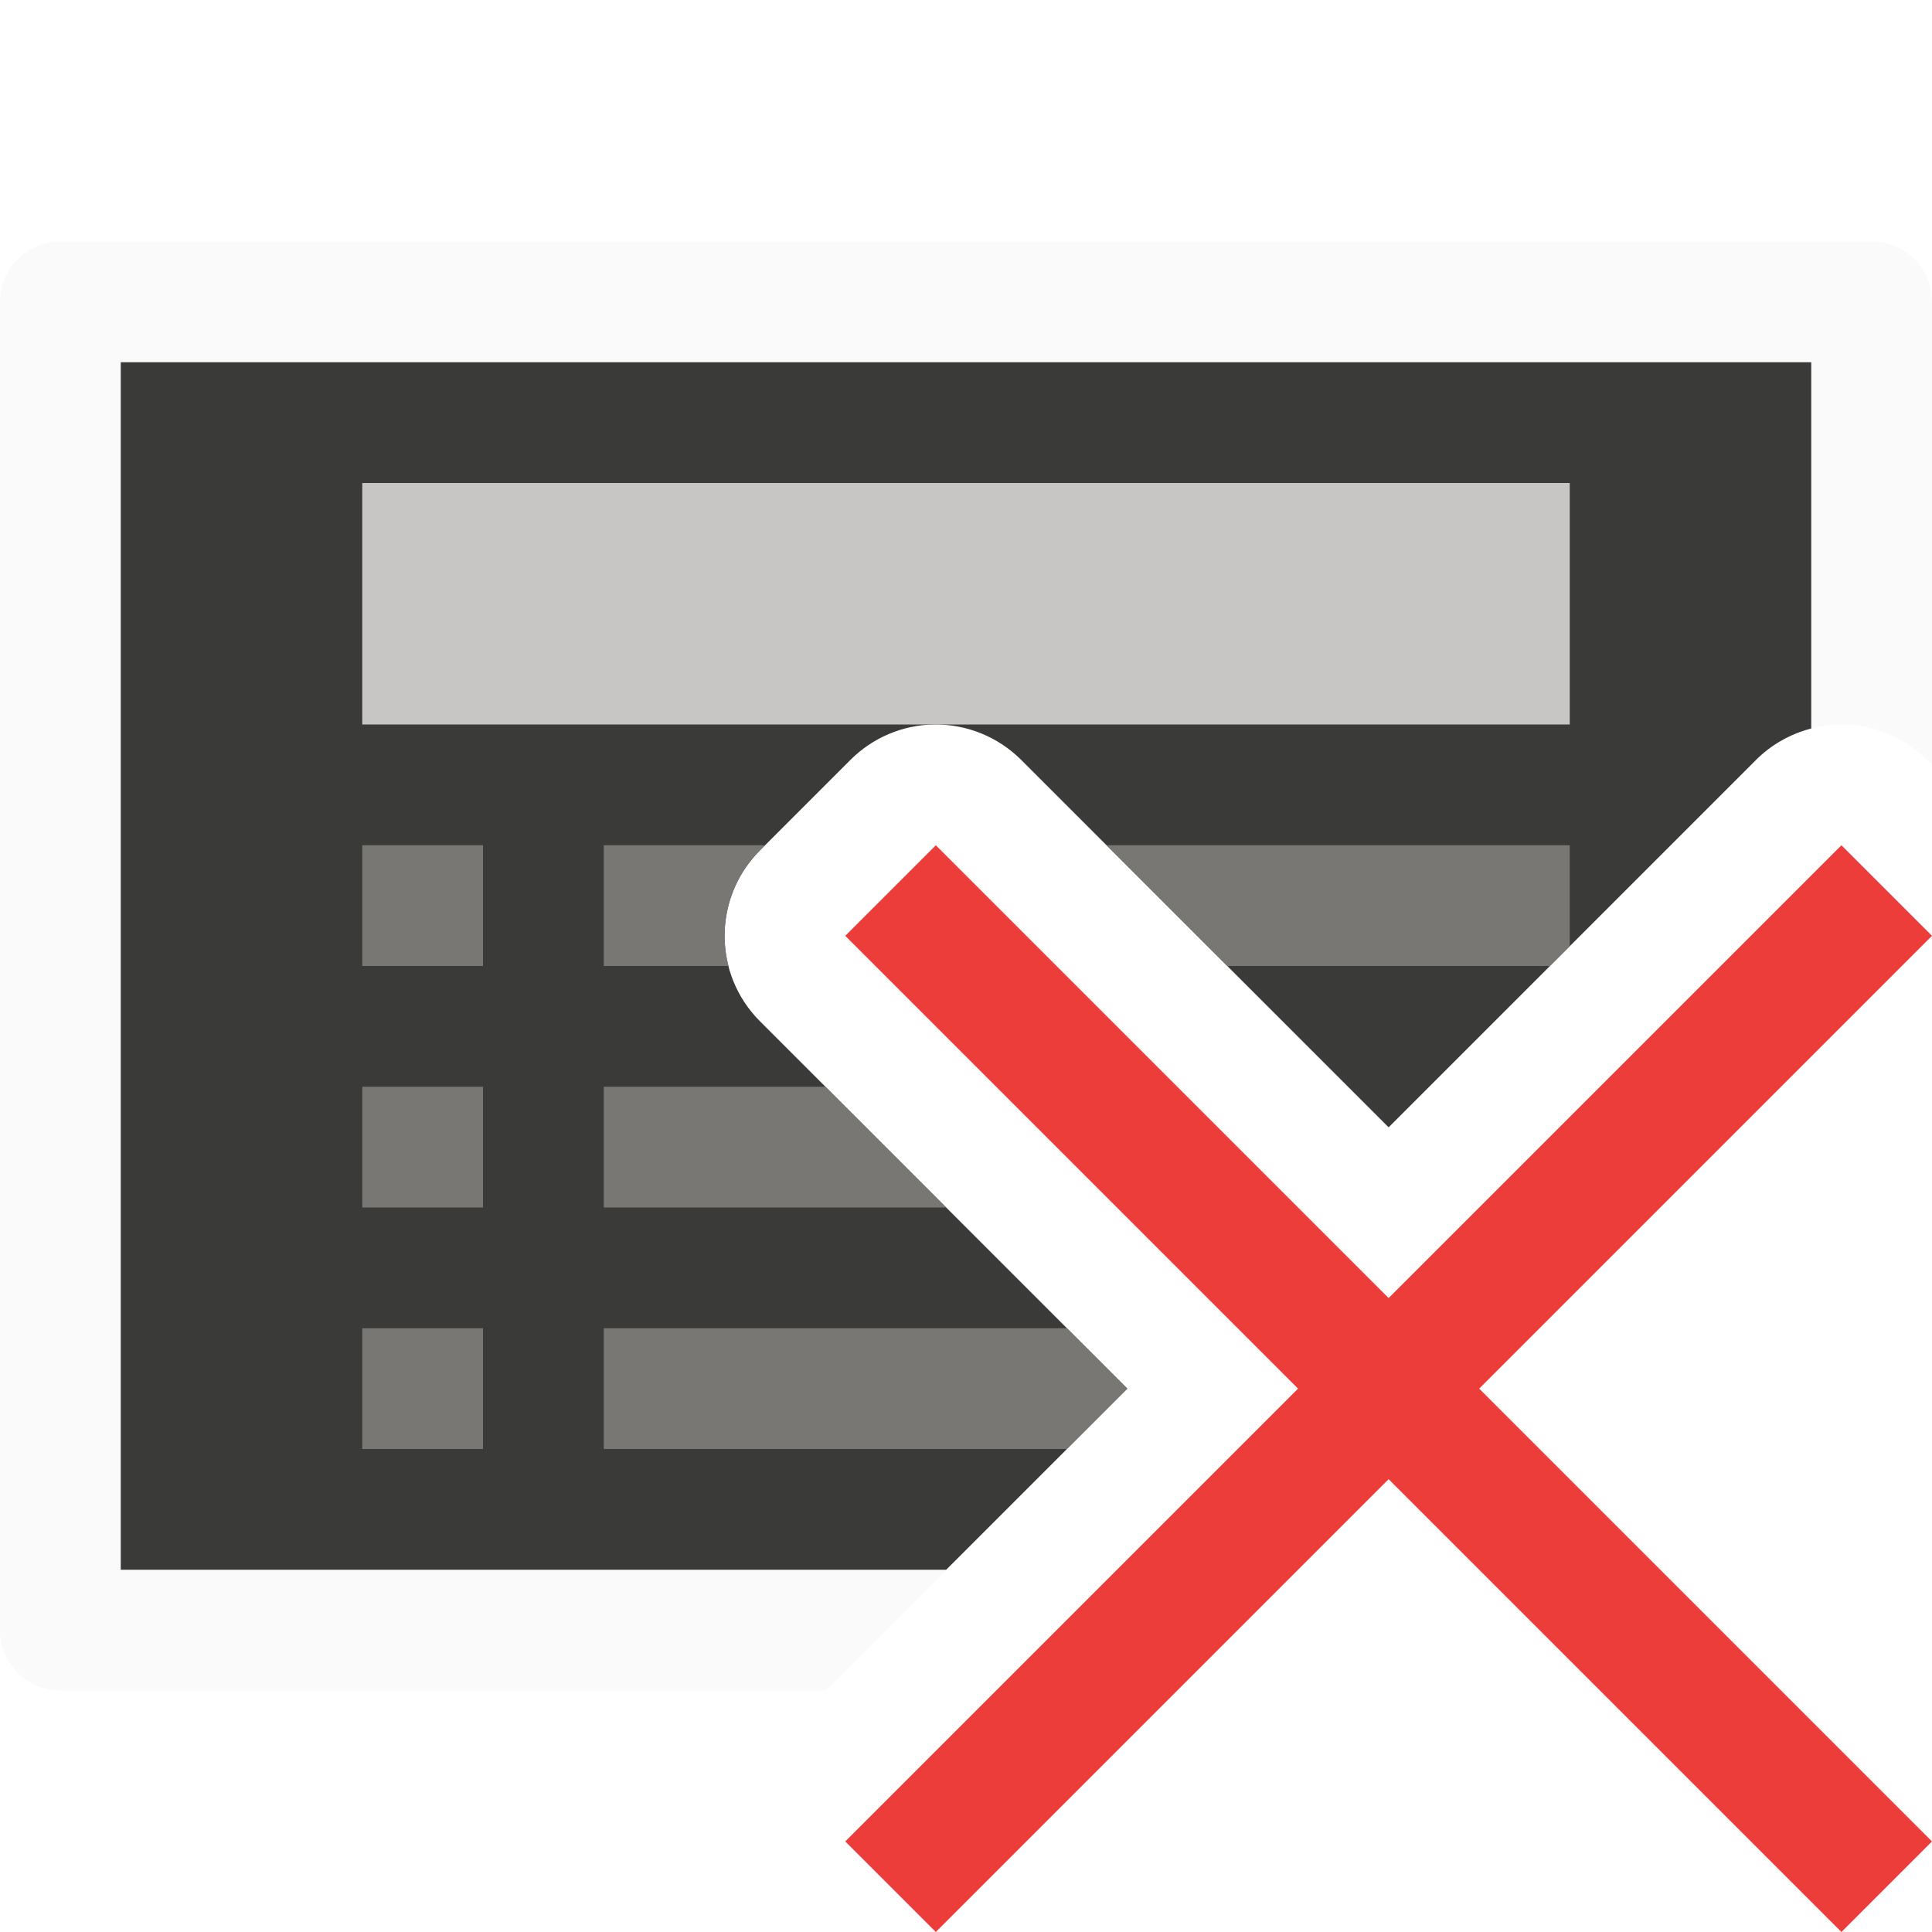
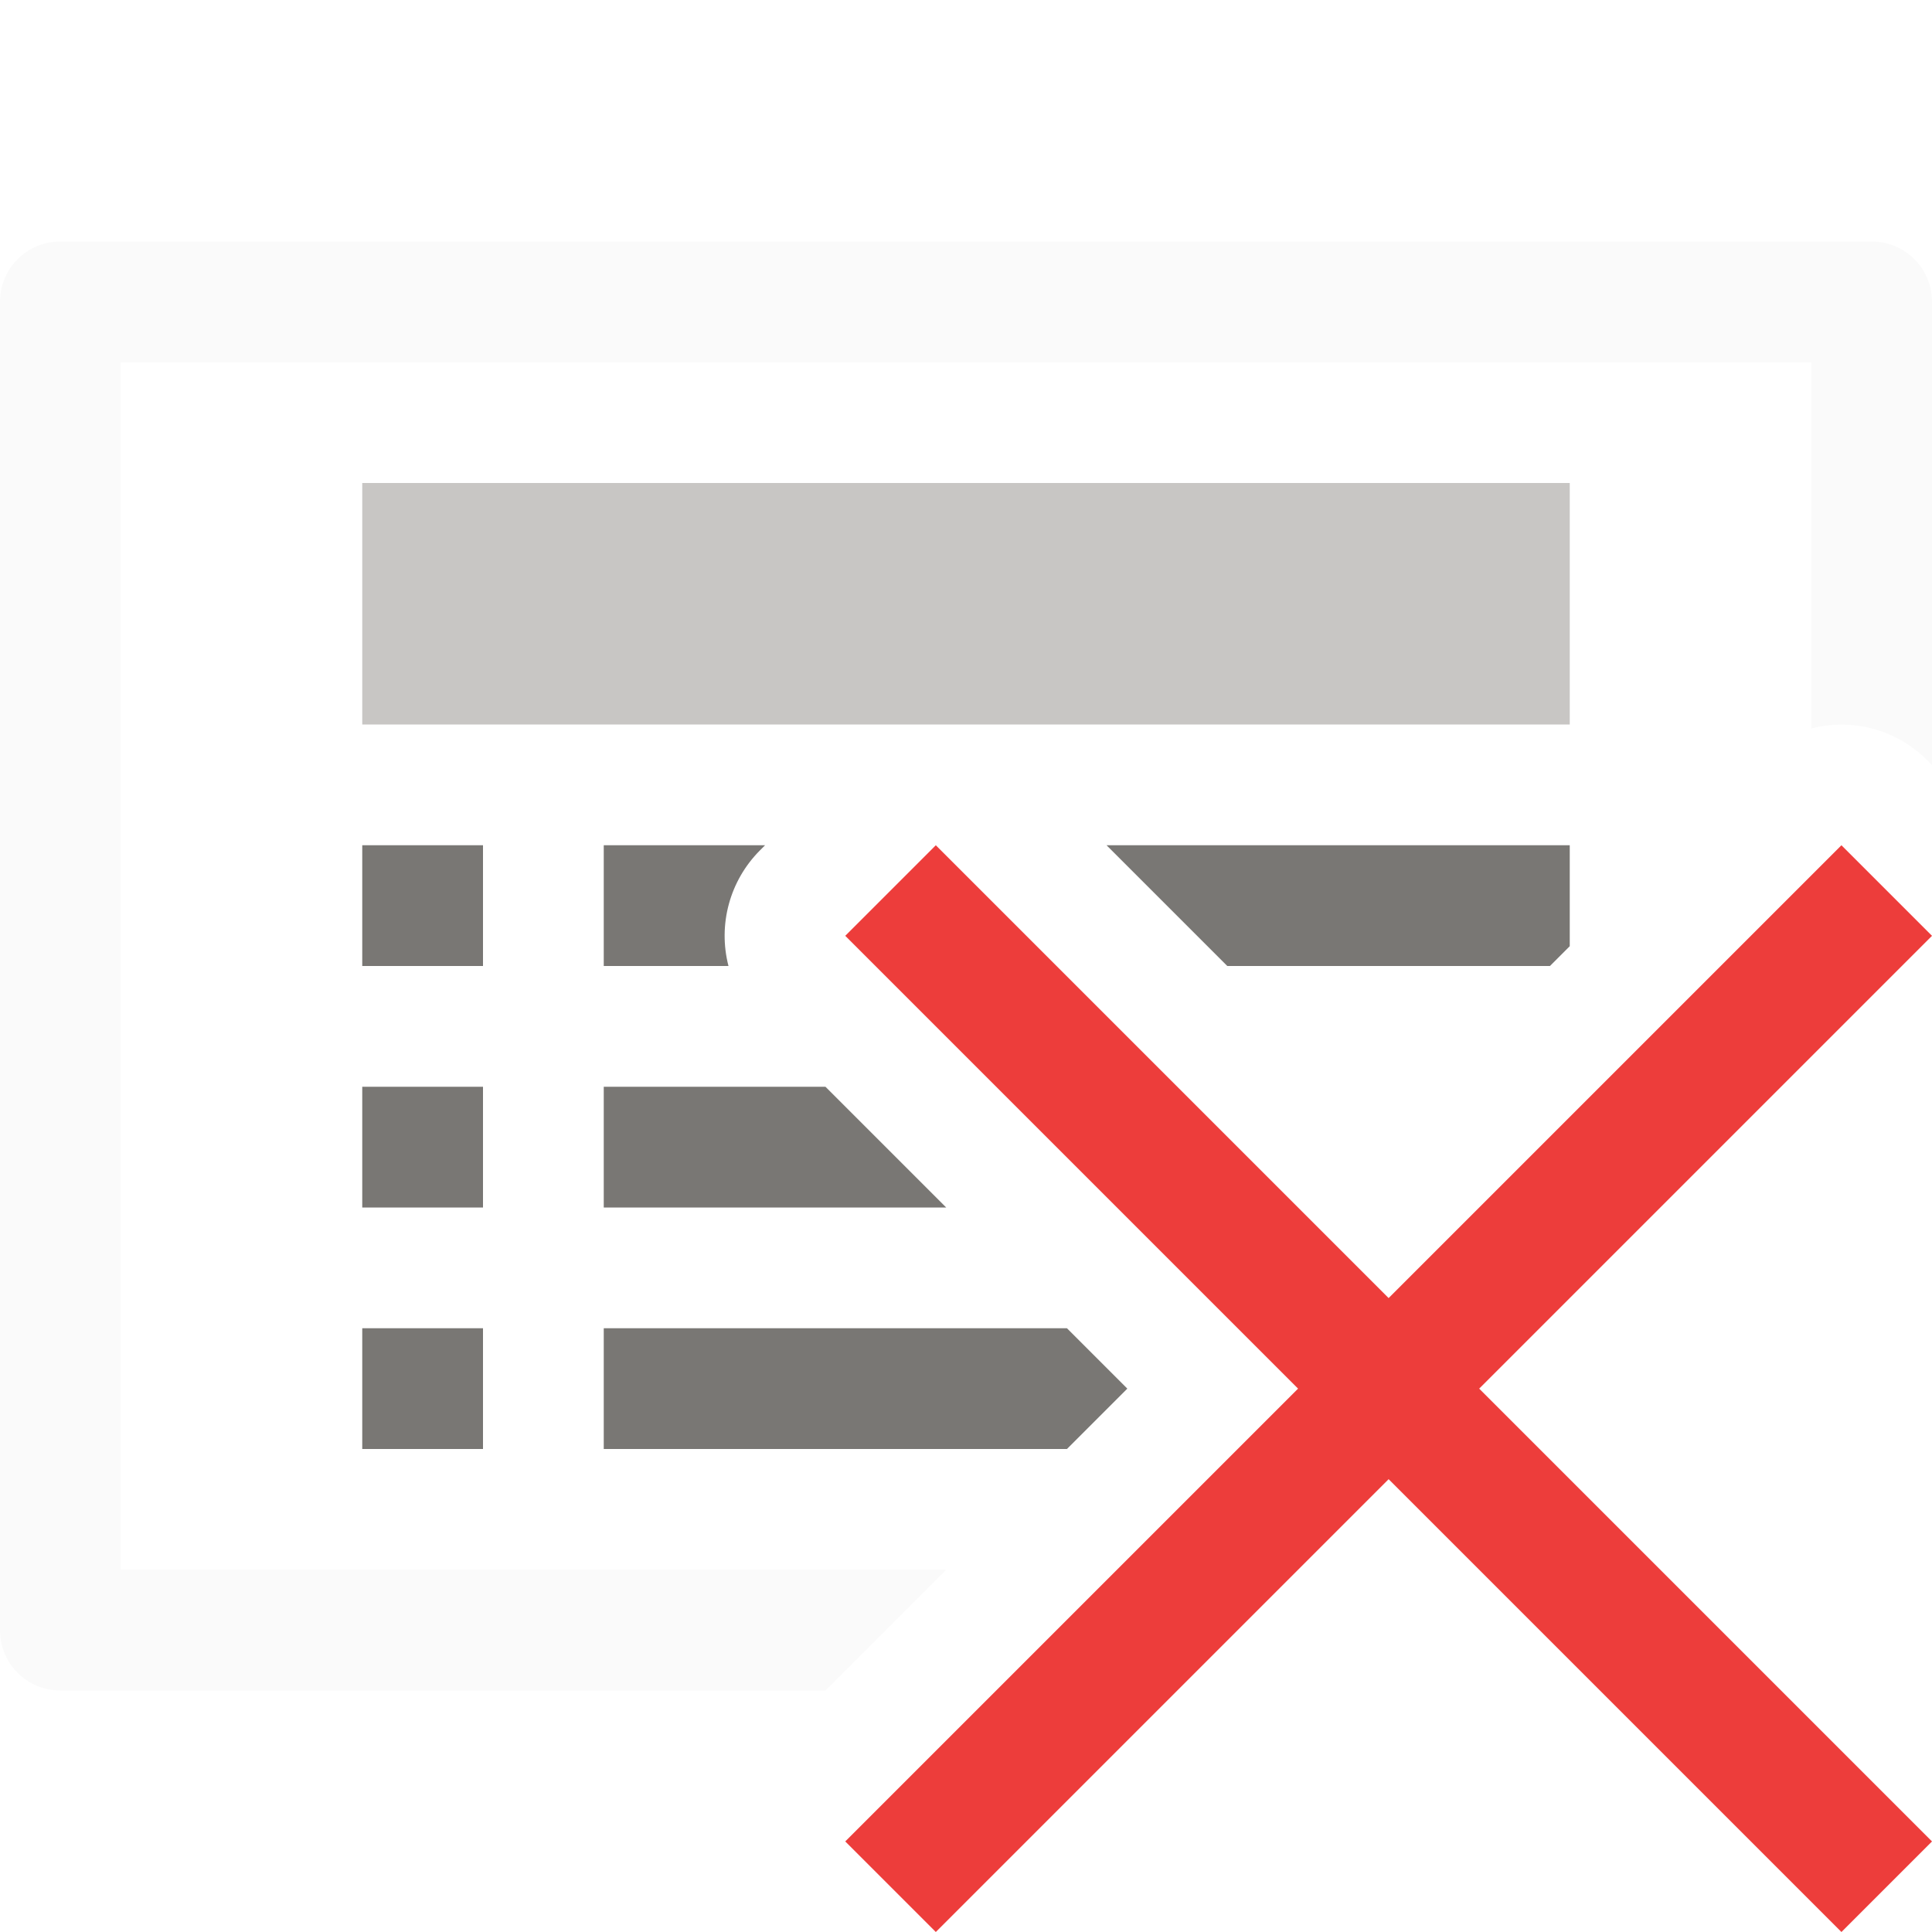
- <svg xmlns="http://www.w3.org/2000/svg" viewBox="0 0 16 16">/&amp;amp;amp;amp;amp;amp;amp;gt;<path d="m.5 2c-.277 0-.5.223-.5.5v11c0 .277.223.5.5.5h6.336l1-1h-6.836v-10h14v3.033c.343-.089.706.01.957.26l.043.043v-3.836c0-.277-.223-.5-.5-.5z" fill="#fafafa" />
-   <path d="m1 3v10h6.836l1.5-1.5-3.043-3.043c-.39-.391-.39-1.023 0-1.414l.75-.75c.184-.184.432-.289.691-.293.271-.004.531.102.723.293l3.043 3.043 3.043-3.043c.126-.126.284-.215.457-.26v-3.033z" fill="#3a3a38" />
+ <svg xmlns="http://www.w3.org/2000/svg" viewBox="0 0 16 16">
+ /&amp;amp;amp;amp;amp;amp;amp;amp;gt;<path d="m.5 2c-.277 0-.5.223-.5.5v11c0 .277.223.5.5.5h6.336l1-1h-6.836v-10h14v3.033c.343-.089.706.01.957.26l.043.043v-3.836c0-.277-.223-.5-.5-.5z" fill="#fafafa" />
  <path d="m3 4h10v2h-10z" fill="#c8c6c4" stroke-width=".913" />
  <path d="m3 7v1h1v-1zm2 0v1h1.033a1.001 1.001 0 0 1 .26-.957l.043-.043zm4.164 0 1 1h2.672l.164-.164v-.836zm-6.164 2v1h1v-1zm2 0v1h2.836l-1-1zm-2 2v1h1v-1zm2 0v1h3.836l.5-.5-.5-.5z" fill="#797774" />
  <path d="m15.25 7-3.75 3.75-3.75-3.75-.75.75 3.75 3.75-3.75 3.75.75.75 3.75-3.75 3.75 3.75.75-.75-3.75-3.75 3.75-3.75z" fill="#ed3d3b" />
</svg>
